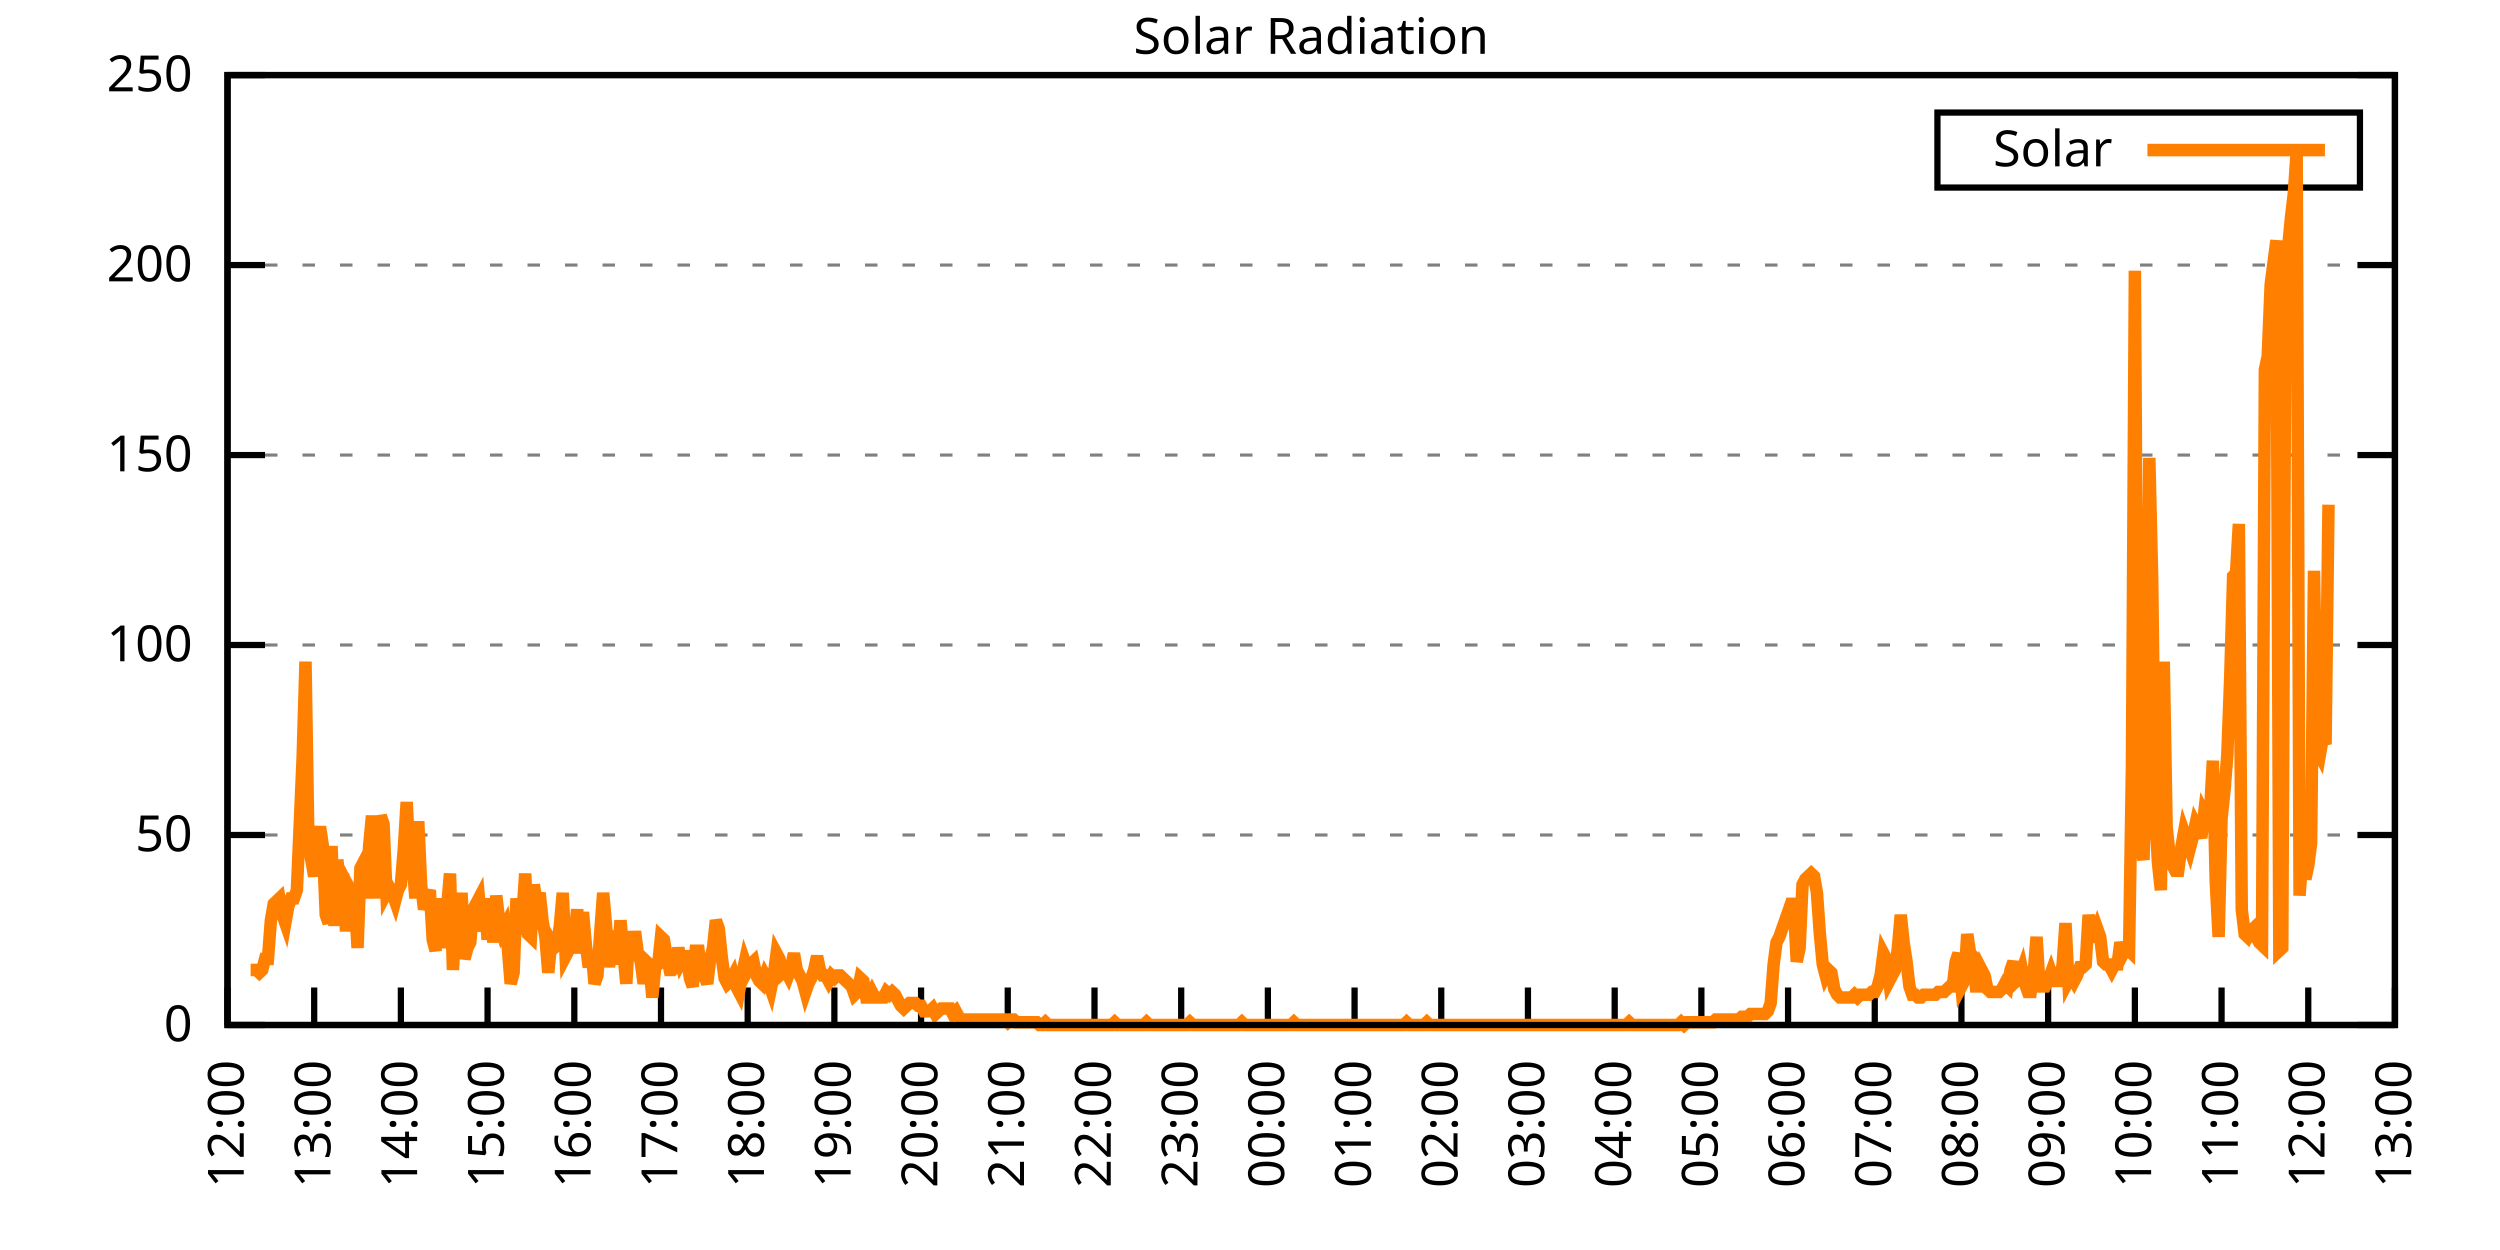
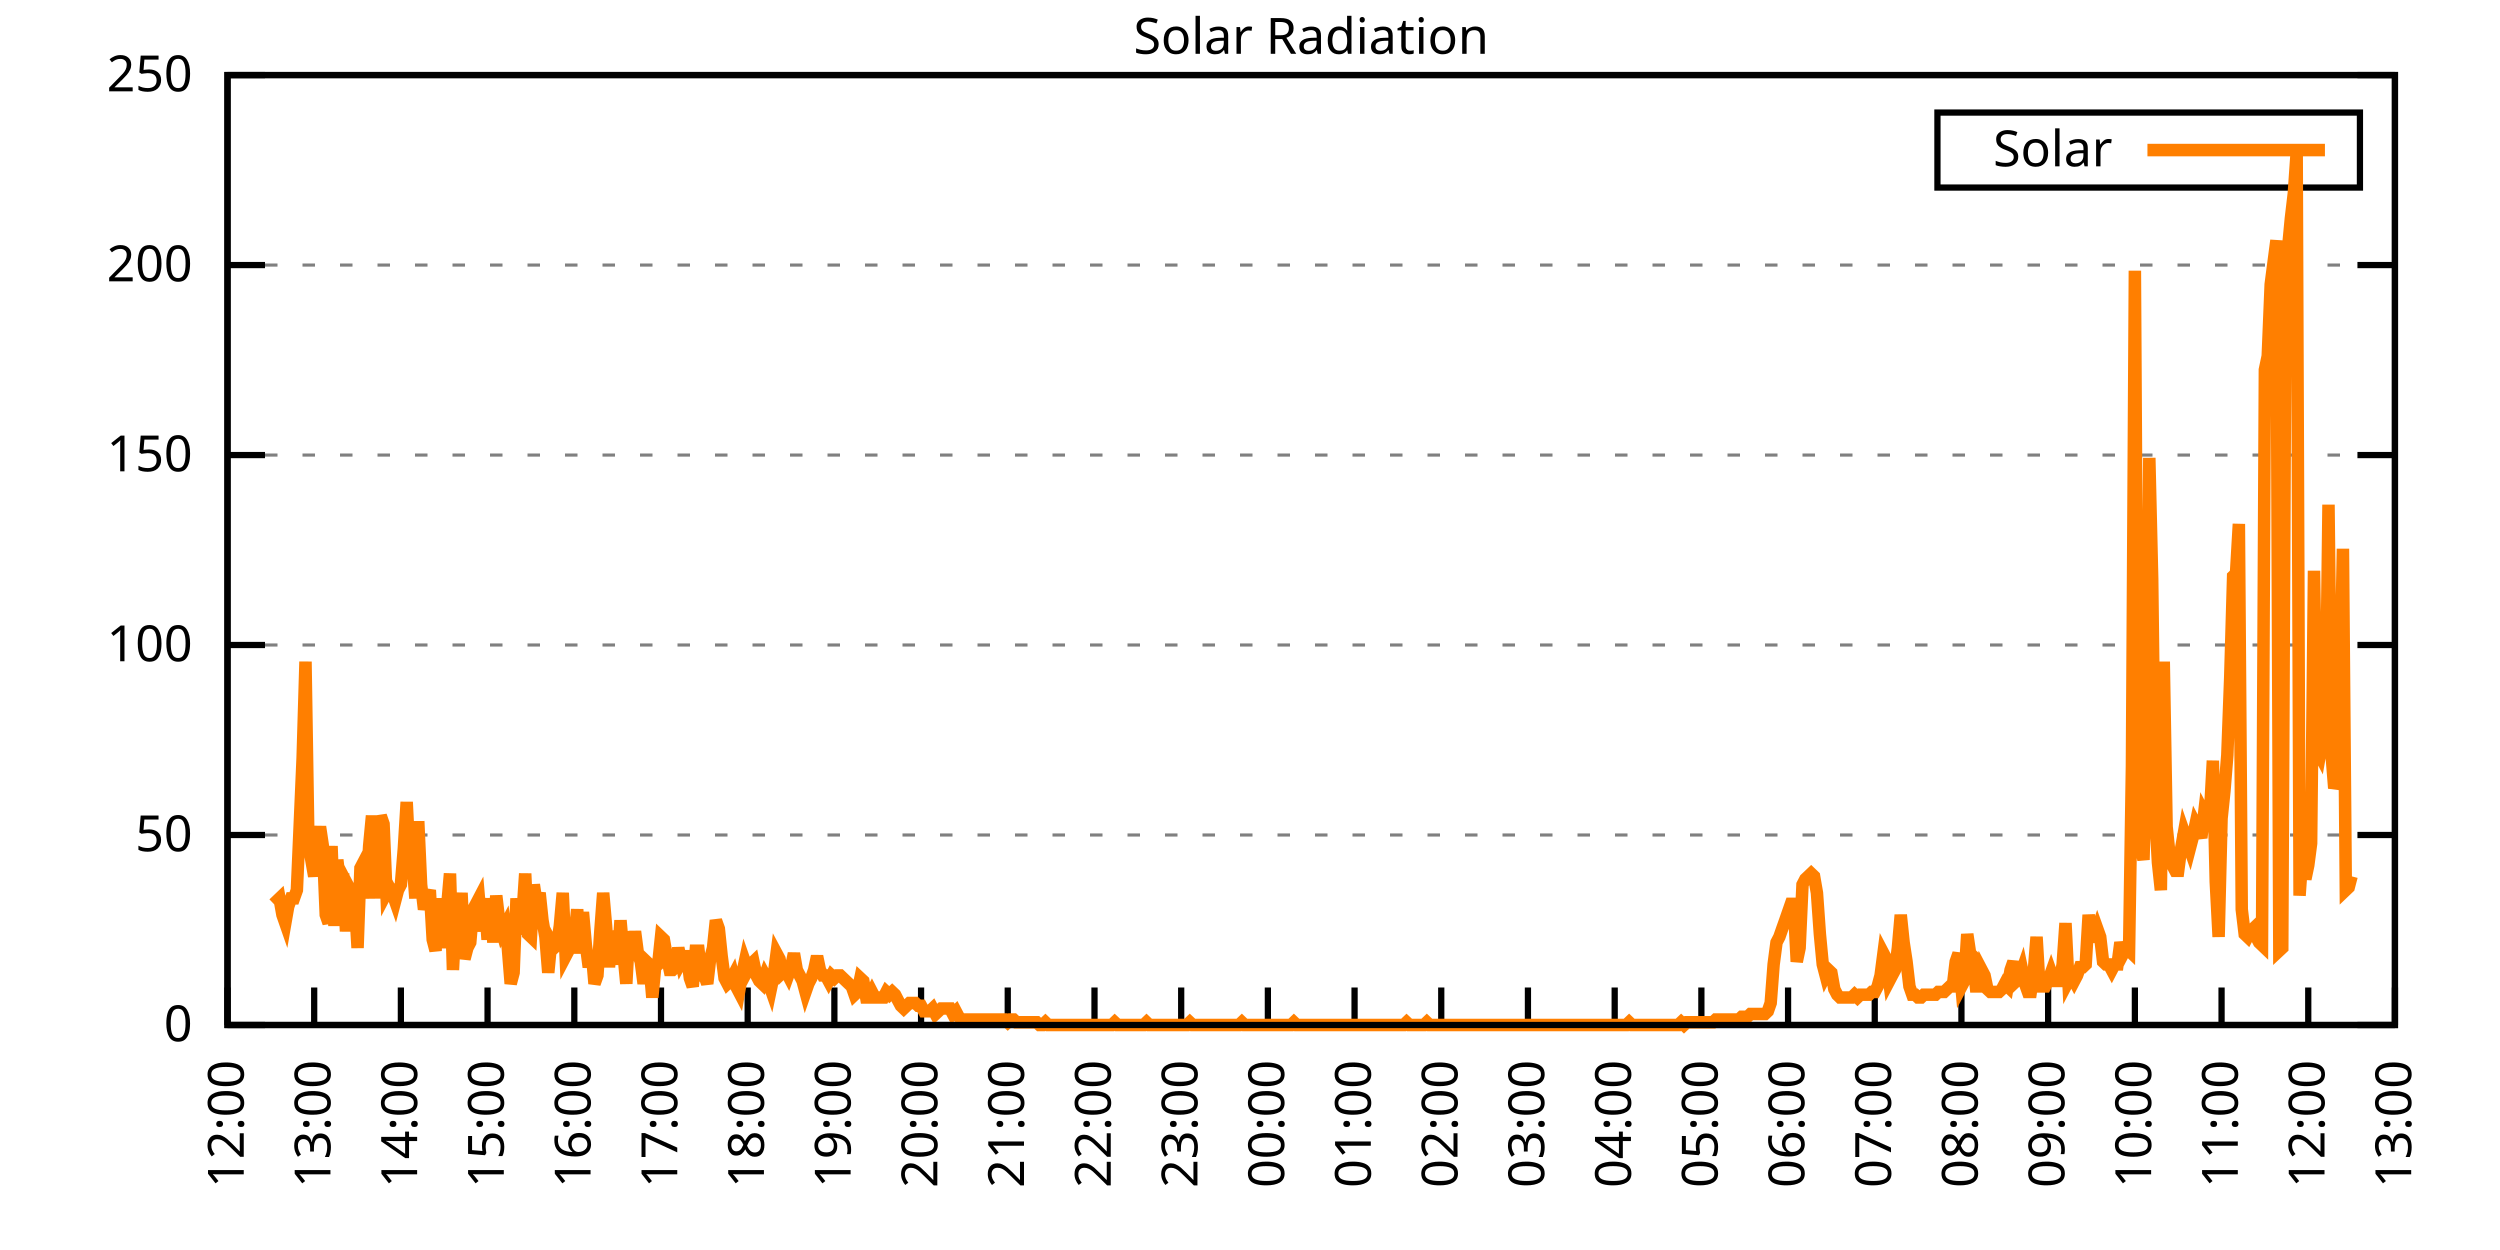
<svg xmlns="http://www.w3.org/2000/svg" xmlns:xlink="http://www.w3.org/1999/xlink" width="400" height="200" viewBox="0 0 400 200">
  <g id="gnuplot_canvas">
    <rect x="0" y="0" width="400" height="200" fill="none" />
    <defs>
      <circle id="gpDot" r="0.5" stroke-width="0.5" stroke="currentColor" />
      <path id="gpPt0" stroke-width="0.333" stroke="currentColor" d="M-1,0 h2 M0,-1 v2" />
      <path id="gpPt1" stroke-width="0.333" stroke="currentColor" d="M-1,-1 L1,1 M1,-1 L-1,1" />
      <path id="gpPt2" stroke-width="0.333" stroke="currentColor" d="M-1,0 L1,0 M0,-1 L0,1 M-1,-1 L1,1 M-1,1 L1,-1" />
      <rect id="gpPt3" stroke-width="0.333" stroke="currentColor" x="-1" y="-1" width="2" height="2" />
      <rect id="gpPt4" stroke-width="0.333" stroke="currentColor" fill="currentColor" x="-1" y="-1" width="2" height="2" />
      <circle id="gpPt5" stroke-width="0.333" stroke="currentColor" cx="0" cy="0" r="1" />
      <use xlink:href="#gpPt5" id="gpPt6" fill="currentColor" stroke="none" />
      <path id="gpPt7" stroke-width="0.333" stroke="currentColor" d="M0,-1.33 L-1.33,0.67 L1.33,0.67 z" />
      <use xlink:href="#gpPt7" id="gpPt8" fill="currentColor" stroke="none" />
      <use xlink:href="#gpPt7" id="gpPt9" stroke="currentColor" transform="rotate(180)" />
      <use xlink:href="#gpPt9" id="gpPt10" fill="currentColor" stroke="none" />
      <use xlink:href="#gpPt3" id="gpPt11" stroke="currentColor" transform="rotate(45)" />
      <use xlink:href="#gpPt11" id="gpPt12" fill="currentColor" stroke="none" />
      <path id="gpPt13" stroke-width="0.333" stroke="currentColor" d="M0,1.330 L1.265,0.411 L0.782,-1.067 L-0.782,-1.076 L-1.265,0.411 z" />
      <use xlink:href="#gpPt13" id="gpPt14" fill="currentColor" stroke="none" />
      <filter id="textbox" filterUnits="objectBoundingBox" x="0" y="0" height="1" width="1">
        <feFlood flood-color="white" flood-opacity="1" result="bgnd" />
        <feComposite in="SourceGraphic" in2="bgnd" operator="atop" />
      </filter>
      <filter id="greybox" filterUnits="objectBoundingBox" x="0" y="0" height="1" width="1">
        <feFlood flood-color="lightgrey" flood-opacity="1" result="grey" />
        <feComposite in="SourceGraphic" in2="grey" operator="atop" />
      </filter>
    </defs>
    <g fill="none" color="white" stroke="currentColor" stroke-width="1.00" stroke-linecap="butt" stroke-linejoin="miter">
</g>
    <g fill="none" color="black" stroke="currentColor" stroke-width="1.00" stroke-linecap="butt" stroke-linejoin="miter">
      <g stroke="none" shape-rendering="crispEdges">
        <polygon fill="rgb(255, 255, 255)" points="36.40,164.00 383.18,164.00 383.18,12.02 36.40,12.02 " />
      </g>
    </g>
    <g fill="none" color="black" stroke="currentColor" stroke-width="1.00" stroke-linecap="butt" stroke-linejoin="miter">
</g>
    <g fill="none" color="black" stroke="black" stroke-width="0.50" stroke-linecap="butt" stroke-linejoin="miter">
</g>
    <g fill="none" color="gray" stroke="currentColor" stroke-width="0.50" stroke-linecap="butt" stroke-linejoin="miter">
      <path stroke="gray" stroke-dasharray="2,4" class="gridline" d="M36.40,164.00 L383.19,164.00  " />
    </g>
    <g fill="none" color="gray" stroke="gray" stroke-width="1.00" stroke-linecap="butt" stroke-linejoin="miter">
</g>
    <g fill="none" color="black" stroke="currentColor" stroke-width="1.00" stroke-linecap="butt" stroke-linejoin="miter">
      <path stroke="black" d="M36.40,164.00 L42.40,164.00 M383.19,164.00 L377.19,164.00  " />
      <g transform="translate(30.80,166.60)" stroke="none" fill="black" font-family="Sans" font-size="8.00" text-anchor="end">
        <text>
          <tspan font-family="Sans"> 0</tspan>
        </text>
      </g>
    </g>
    <g fill="none" color="black" stroke="currentColor" stroke-width="1.00" stroke-linecap="butt" stroke-linejoin="miter">
</g>
    <g fill="none" color="black" stroke="black" stroke-width="0.50" stroke-linecap="butt" stroke-linejoin="miter">
</g>
    <g fill="none" color="gray" stroke="currentColor" stroke-width="0.50" stroke-linecap="butt" stroke-linejoin="miter">
      <path stroke="gray" stroke-dasharray="2,4" class="gridline" d="M36.40,133.60 L383.19,133.60  " />
    </g>
    <g fill="none" color="gray" stroke="gray" stroke-width="1.00" stroke-linecap="butt" stroke-linejoin="miter">
</g>
    <g fill="none" color="black" stroke="currentColor" stroke-width="1.00" stroke-linecap="butt" stroke-linejoin="miter">
      <path stroke="black" d="M36.40,133.60 L42.40,133.60 M383.19,133.60 L377.19,133.60  " />
      <g transform="translate(30.80,136.20)" stroke="none" fill="black" font-family="Sans" font-size="8.00" text-anchor="end">
        <text>
          <tspan font-family="Sans"> 50</tspan>
        </text>
      </g>
    </g>
    <g fill="none" color="black" stroke="currentColor" stroke-width="1.00" stroke-linecap="butt" stroke-linejoin="miter">
</g>
    <g fill="none" color="black" stroke="black" stroke-width="0.50" stroke-linecap="butt" stroke-linejoin="miter">
</g>
    <g fill="none" color="gray" stroke="currentColor" stroke-width="0.50" stroke-linecap="butt" stroke-linejoin="miter">
      <path stroke="gray" stroke-dasharray="2,4" class="gridline" d="M36.40,103.20 L383.19,103.20  " />
    </g>
    <g fill="none" color="gray" stroke="gray" stroke-width="1.00" stroke-linecap="butt" stroke-linejoin="miter">
</g>
    <g fill="none" color="black" stroke="currentColor" stroke-width="1.00" stroke-linecap="butt" stroke-linejoin="miter">
      <path stroke="black" d="M36.40,103.20 L42.40,103.20 M383.19,103.20 L377.19,103.20  " />
      <g transform="translate(30.80,105.80)" stroke="none" fill="black" font-family="Sans" font-size="8.00" text-anchor="end">
        <text>
          <tspan font-family="Sans"> 100</tspan>
        </text>
      </g>
    </g>
    <g fill="none" color="black" stroke="currentColor" stroke-width="1.00" stroke-linecap="butt" stroke-linejoin="miter">
</g>
    <g fill="none" color="black" stroke="black" stroke-width="0.50" stroke-linecap="butt" stroke-linejoin="miter">
</g>
    <g fill="none" color="gray" stroke="currentColor" stroke-width="0.50" stroke-linecap="butt" stroke-linejoin="miter">
      <path stroke="gray" stroke-dasharray="2,4" class="gridline" d="M36.40,72.81 L383.19,72.81  " />
    </g>
    <g fill="none" color="gray" stroke="gray" stroke-width="1.00" stroke-linecap="butt" stroke-linejoin="miter">
</g>
    <g fill="none" color="black" stroke="currentColor" stroke-width="1.00" stroke-linecap="butt" stroke-linejoin="miter">
      <path stroke="black" d="M36.40,72.81 L42.40,72.81 M383.19,72.81 L377.19,72.81  " />
      <g transform="translate(30.80,75.41)" stroke="none" fill="black" font-family="Sans" font-size="8.00" text-anchor="end">
        <text>
          <tspan font-family="Sans"> 150</tspan>
        </text>
      </g>
    </g>
    <g fill="none" color="black" stroke="currentColor" stroke-width="1.00" stroke-linecap="butt" stroke-linejoin="miter">
</g>
    <g fill="none" color="black" stroke="black" stroke-width="0.50" stroke-linecap="butt" stroke-linejoin="miter">
</g>
    <g fill="none" color="gray" stroke="currentColor" stroke-width="0.50" stroke-linecap="butt" stroke-linejoin="miter">
      <path stroke="gray" stroke-dasharray="2,4" class="gridline" d="M36.40,42.41 L383.19,42.41  " />
    </g>
    <g fill="none" color="gray" stroke="gray" stroke-width="1.00" stroke-linecap="butt" stroke-linejoin="miter">
</g>
    <g fill="none" color="black" stroke="currentColor" stroke-width="1.00" stroke-linecap="butt" stroke-linejoin="miter">
      <path stroke="black" d="M36.40,42.41 L42.40,42.41 M383.19,42.41 L377.19,42.41  " />
      <g transform="translate(30.80,45.01)" stroke="none" fill="black" font-family="Sans" font-size="8.00" text-anchor="end">
        <text>
          <tspan font-family="Sans"> 200</tspan>
        </text>
      </g>
    </g>
    <g fill="none" color="black" stroke="currentColor" stroke-width="1.00" stroke-linecap="butt" stroke-linejoin="miter">
</g>
    <g fill="none" color="black" stroke="black" stroke-width="0.50" stroke-linecap="butt" stroke-linejoin="miter">
</g>
    <g fill="none" color="gray" stroke="currentColor" stroke-width="0.50" stroke-linecap="butt" stroke-linejoin="miter">
      <path stroke="gray" stroke-dasharray="2,4" class="gridline" d="M36.40,12.01 L383.19,12.01  " />
    </g>
    <g fill="none" color="gray" stroke="gray" stroke-width="1.00" stroke-linecap="butt" stroke-linejoin="miter">
</g>
    <g fill="none" color="black" stroke="currentColor" stroke-width="1.00" stroke-linecap="butt" stroke-linejoin="miter">
      <path stroke="black" d="M36.40,12.01 L42.40,12.01 M383.19,12.01 L377.19,12.01  " />
      <g transform="translate(30.80,14.61)" stroke="none" fill="black" font-family="Sans" font-size="8.00" text-anchor="end">
        <text>
          <tspan font-family="Sans"> 250</tspan>
        </text>
      </g>
    </g>
    <g fill="none" color="black" stroke="currentColor" stroke-width="1.00" stroke-linecap="butt" stroke-linejoin="miter">
      <path stroke="black" d="M36.40,164.00 L36.40,158.00  " />
      <g transform="translate(39.00,169.60) rotate(270.00)" stroke="none" fill="black" font-family="Sans" font-size="8.00" text-anchor="end">
        <text>
          <tspan font-family="Sans">12:00</tspan>
        </text>
      </g>
    </g>
    <g fill="none" color="black" stroke="currentColor" stroke-width="1.00" stroke-linecap="butt" stroke-linejoin="miter">
      <path stroke="black" d="M50.27,164.00 L50.27,158.00  " />
      <g transform="translate(52.87,169.60) rotate(270.00)" stroke="none" fill="black" font-family="Sans" font-size="8.00" text-anchor="end">
        <text>
          <tspan font-family="Sans">13:00</tspan>
        </text>
      </g>
    </g>
    <g fill="none" color="black" stroke="currentColor" stroke-width="1.00" stroke-linecap="butt" stroke-linejoin="miter">
      <path stroke="black" d="M64.14,164.00 L64.14,158.00  " />
      <g transform="translate(66.74,169.60) rotate(270.00)" stroke="none" fill="black" font-family="Sans" font-size="8.00" text-anchor="end">
        <text>
          <tspan font-family="Sans">14:00</tspan>
        </text>
      </g>
    </g>
    <g fill="none" color="black" stroke="currentColor" stroke-width="1.00" stroke-linecap="butt" stroke-linejoin="miter">
      <path stroke="black" d="M78.01,164.00 L78.01,158.00  " />
      <g transform="translate(80.61,169.60) rotate(270.00)" stroke="none" fill="black" font-family="Sans" font-size="8.00" text-anchor="end">
        <text>
          <tspan font-family="Sans">15:00</tspan>
        </text>
      </g>
    </g>
    <g fill="none" color="black" stroke="currentColor" stroke-width="1.00" stroke-linecap="butt" stroke-linejoin="miter">
      <path stroke="black" d="M91.89,164.00 L91.89,158.00  " />
      <g transform="translate(94.49,169.60) rotate(270.00)" stroke="none" fill="black" font-family="Sans" font-size="8.00" text-anchor="end">
        <text>
          <tspan font-family="Sans">16:00</tspan>
        </text>
      </g>
    </g>
    <g fill="none" color="black" stroke="currentColor" stroke-width="1.00" stroke-linecap="butt" stroke-linejoin="miter">
      <path stroke="black" d="M105.76,164.00 L105.76,158.00  " />
      <g transform="translate(108.36,169.60) rotate(270.00)" stroke="none" fill="black" font-family="Sans" font-size="8.00" text-anchor="end">
        <text>
          <tspan font-family="Sans">17:00</tspan>
        </text>
      </g>
    </g>
    <g fill="none" color="black" stroke="currentColor" stroke-width="1.00" stroke-linecap="butt" stroke-linejoin="miter">
      <path stroke="black" d="M119.63,164.00 L119.63,158.00  " />
      <g transform="translate(122.23,169.60) rotate(270.00)" stroke="none" fill="black" font-family="Sans" font-size="8.00" text-anchor="end">
        <text>
          <tspan font-family="Sans">18:00</tspan>
        </text>
      </g>
    </g>
    <g fill="none" color="black" stroke="currentColor" stroke-width="1.00" stroke-linecap="butt" stroke-linejoin="miter">
      <path stroke="black" d="M133.50,164.00 L133.50,158.00  " />
      <g transform="translate(136.10,169.60) rotate(270.00)" stroke="none" fill="black" font-family="Sans" font-size="8.00" text-anchor="end">
        <text>
          <tspan font-family="Sans">19:00</tspan>
        </text>
      </g>
    </g>
    <g fill="none" color="black" stroke="currentColor" stroke-width="1.00" stroke-linecap="butt" stroke-linejoin="miter">
      <path stroke="black" d="M147.37,164.00 L147.37,158.00  " />
      <g transform="translate(149.97,169.60) rotate(270.00)" stroke="none" fill="black" font-family="Sans" font-size="8.00" text-anchor="end">
        <text>
          <tspan font-family="Sans">20:00</tspan>
        </text>
      </g>
    </g>
    <g fill="none" color="black" stroke="currentColor" stroke-width="1.00" stroke-linecap="butt" stroke-linejoin="miter">
      <path stroke="black" d="M161.24,164.00 L161.24,158.00  " />
      <g transform="translate(163.84,169.60) rotate(270.00)" stroke="none" fill="black" font-family="Sans" font-size="8.00" text-anchor="end">
        <text>
          <tspan font-family="Sans">21:00</tspan>
        </text>
      </g>
    </g>
    <g fill="none" color="black" stroke="currentColor" stroke-width="1.00" stroke-linecap="butt" stroke-linejoin="miter">
      <path stroke="black" d="M175.12,164.00 L175.12,158.00  " />
      <g transform="translate(177.72,169.60) rotate(270.00)" stroke="none" fill="black" font-family="Sans" font-size="8.00" text-anchor="end">
        <text>
          <tspan font-family="Sans">22:00</tspan>
        </text>
      </g>
    </g>
    <g fill="none" color="black" stroke="currentColor" stroke-width="1.00" stroke-linecap="butt" stroke-linejoin="miter">
      <path stroke="black" d="M188.99,164.00 L188.99,158.00  " />
      <g transform="translate(191.59,169.60) rotate(270.00)" stroke="none" fill="black" font-family="Sans" font-size="8.00" text-anchor="end">
        <text>
          <tspan font-family="Sans">23:00</tspan>
        </text>
      </g>
    </g>
    <g fill="none" color="black" stroke="currentColor" stroke-width="1.00" stroke-linecap="butt" stroke-linejoin="miter">
      <path stroke="black" d="M202.86,164.00 L202.86,158.00  " />
      <g transform="translate(205.46,169.60) rotate(270.00)" stroke="none" fill="black" font-family="Sans" font-size="8.00" text-anchor="end">
        <text>
          <tspan font-family="Sans">00:00</tspan>
        </text>
      </g>
    </g>
    <g fill="none" color="black" stroke="currentColor" stroke-width="1.00" stroke-linecap="butt" stroke-linejoin="miter">
      <path stroke="black" d="M216.73,164.00 L216.73,158.00  " />
      <g transform="translate(219.33,169.60) rotate(270.00)" stroke="none" fill="black" font-family="Sans" font-size="8.00" text-anchor="end">
        <text>
          <tspan font-family="Sans">01:00</tspan>
        </text>
      </g>
    </g>
    <g fill="none" color="black" stroke="currentColor" stroke-width="1.00" stroke-linecap="butt" stroke-linejoin="miter">
      <path stroke="black" d="M230.60,164.00 L230.60,158.00  " />
      <g transform="translate(233.20,169.60) rotate(270.00)" stroke="none" fill="black" font-family="Sans" font-size="8.00" text-anchor="end">
        <text>
          <tspan font-family="Sans">02:00</tspan>
        </text>
      </g>
    </g>
    <g fill="none" color="black" stroke="currentColor" stroke-width="1.00" stroke-linecap="butt" stroke-linejoin="miter">
      <path stroke="black" d="M244.47,164.00 L244.47,158.00  " />
      <g transform="translate(247.07,169.60) rotate(270.00)" stroke="none" fill="black" font-family="Sans" font-size="8.00" text-anchor="end">
        <text>
          <tspan font-family="Sans">03:00</tspan>
        </text>
      </g>
    </g>
    <g fill="none" color="black" stroke="currentColor" stroke-width="1.00" stroke-linecap="butt" stroke-linejoin="miter">
      <path stroke="black" d="M258.35,164.00 L258.35,158.00  " />
      <g transform="translate(260.95,169.60) rotate(270.00)" stroke="none" fill="black" font-family="Sans" font-size="8.00" text-anchor="end">
        <text>
          <tspan font-family="Sans">04:00</tspan>
        </text>
      </g>
    </g>
    <g fill="none" color="black" stroke="currentColor" stroke-width="1.00" stroke-linecap="butt" stroke-linejoin="miter">
      <path stroke="black" d="M272.22,164.00 L272.22,158.00  " />
      <g transform="translate(274.82,169.60) rotate(270.00)" stroke="none" fill="black" font-family="Sans" font-size="8.00" text-anchor="end">
        <text>
          <tspan font-family="Sans">05:00</tspan>
        </text>
      </g>
    </g>
    <g fill="none" color="black" stroke="currentColor" stroke-width="1.00" stroke-linecap="butt" stroke-linejoin="miter">
      <path stroke="black" d="M286.09,164.00 L286.09,158.00  " />
      <g transform="translate(288.69,169.60) rotate(270.00)" stroke="none" fill="black" font-family="Sans" font-size="8.00" text-anchor="end">
        <text>
          <tspan font-family="Sans">06:00</tspan>
        </text>
      </g>
    </g>
    <g fill="none" color="black" stroke="currentColor" stroke-width="1.00" stroke-linecap="butt" stroke-linejoin="miter">
      <path stroke="black" d="M299.96,164.00 L299.96,158.00  " />
      <g transform="translate(302.56,169.60) rotate(270.00)" stroke="none" fill="black" font-family="Sans" font-size="8.00" text-anchor="end">
        <text>
          <tspan font-family="Sans">07:00</tspan>
        </text>
      </g>
    </g>
    <g fill="none" color="black" stroke="currentColor" stroke-width="1.00" stroke-linecap="butt" stroke-linejoin="miter">
      <path stroke="black" d="M313.83,164.00 L313.83,158.00  " />
      <g transform="translate(316.43,169.60) rotate(270.00)" stroke="none" fill="black" font-family="Sans" font-size="8.00" text-anchor="end">
        <text>
          <tspan font-family="Sans">08:00</tspan>
        </text>
      </g>
    </g>
    <g fill="none" color="black" stroke="currentColor" stroke-width="1.00" stroke-linecap="butt" stroke-linejoin="miter">
      <path stroke="black" d="M327.70,164.00 L327.70,158.00  " />
      <g transform="translate(330.30,169.60) rotate(270.00)" stroke="none" fill="black" font-family="Sans" font-size="8.00" text-anchor="end">
        <text>
          <tspan font-family="Sans">09:00</tspan>
        </text>
      </g>
    </g>
    <g fill="none" color="black" stroke="currentColor" stroke-width="1.00" stroke-linecap="butt" stroke-linejoin="miter">
      <path stroke="black" d="M341.58,164.00 L341.58,158.00  " />
      <g transform="translate(344.18,169.60) rotate(270.00)" stroke="none" fill="black" font-family="Sans" font-size="8.00" text-anchor="end">
        <text>
          <tspan font-family="Sans">10:00</tspan>
        </text>
      </g>
    </g>
    <g fill="none" color="black" stroke="currentColor" stroke-width="1.00" stroke-linecap="butt" stroke-linejoin="miter">
      <path stroke="black" d="M355.45,164.00 L355.45,158.00  " />
      <g transform="translate(358.05,169.60) rotate(270.00)" stroke="none" fill="black" font-family="Sans" font-size="8.00" text-anchor="end">
        <text>
          <tspan font-family="Sans">11:00</tspan>
        </text>
      </g>
    </g>
    <g fill="none" color="black" stroke="currentColor" stroke-width="1.00" stroke-linecap="butt" stroke-linejoin="miter">
      <path stroke="black" d="M369.32,164.00 L369.32,158.00  " />
      <g transform="translate(371.92,169.60) rotate(270.00)" stroke="none" fill="black" font-family="Sans" font-size="8.00" text-anchor="end">
        <text>
          <tspan font-family="Sans">12:00</tspan>
        </text>
      </g>
    </g>
    <g fill="none" color="black" stroke="currentColor" stroke-width="1.00" stroke-linecap="butt" stroke-linejoin="miter">
      <path stroke="black" d="M383.19,164.00 L383.19,158.00  " />
      <g transform="translate(385.79,169.60) rotate(270.00)" stroke="none" fill="black" font-family="Sans" font-size="8.00" text-anchor="end">
        <text>
          <tspan font-family="Sans">13:00</tspan>
        </text>
      </g>
    </g>
    <g fill="none" color="black" stroke="currentColor" stroke-width="1.00" stroke-linecap="butt" stroke-linejoin="miter">
</g>
    <g fill="none" color="black" stroke="currentColor" stroke-width="1.00" stroke-linecap="butt" stroke-linejoin="miter">
      <path stroke="black" d="M36.40,12.01 L36.40,164.00 L383.19,164.00 L383.19,12.01 L36.40,12.01 Z  " />
    </g>
    <g fill="none" color="black" stroke="currentColor" stroke-width="1.00" stroke-linecap="butt" stroke-linejoin="miter">
</g>
    <g fill="none" color="black" stroke="currentColor" stroke-width="1.00" stroke-linecap="butt" stroke-linejoin="miter">
      <path stroke="black" d="M309.99,30.01 L309.99,18.01 L377.59,18.01 L377.59,30.01 L309.99,30.01 Z  " />
    </g>
    <g id="Solar_Radiation_plot_1">
      <g fill="none" color="white" stroke="black" stroke-width="2.00" stroke-linecap="butt" stroke-linejoin="miter">
</g>
      <g fill="none" color="black" stroke="currentColor" stroke-width="2.00" stroke-linecap="butt" stroke-linejoin="miter">
        <g transform="translate(337.99,26.61)" stroke="none" fill="black" font-family="Sans" font-size="8.00" text-anchor="end">
          <text>
            <tspan font-family="Sans">Solar</tspan>
          </text>
        </g>
      </g>
      <g fill="none" color="black" stroke="currentColor" stroke-width="2.00" stroke-linecap="butt" stroke-linejoin="miter">
-         <path stroke="rgb(255, 127,   0)" d="M343.59,24.01 L371.99,24.01 M40.10,155.19 L40.56,155.19 L41.02,155.19 L41.49,155.63 L41.95,155.19 L42.41,153.43   L42.87,153.43 L43.34,147.26 L43.80,144.62 L44.26,144.18 L44.72,143.74 L45.19,146.38 L45.65,147.70 L46.11,145.06   L46.57,143.74 L47.03,143.74 L47.50,142.42 L47.96,131.84 L48.42,121.27 L48.88,105.86 L49.35,134.93 L49.81,137.57   L50.27,140.21 L50.73,134.93 L51.20,132.28 L51.66,135.37 L52.12,146.38 L52.58,147.70 L53.05,135.37 L53.51,148.14   L53.97,137.57 L54.43,141.54 L54.90,139.77 L55.36,149.02 L55.82,141.98 L56.28,142.86 L56.75,143.74 L57.21,151.67   L57.67,138.89 L58.13,138.01 L58.59,143.74 L59.06,135.37 L59.52,130.52 L59.98,135.81 L60.44,143.74 L60.91,130.52   L61.37,131.84 L61.83,142.86 L62.29,141.98 L62.76,142.86 L63.22,144.18 L63.68,142.42 L64.14,141.54 L64.61,135.81   L65.07,128.32 L65.53,137.57 L65.99,137.57 L66.46,143.74 L66.92,131.40 L67.38,141.54 L67.84,145.50 L68.30,143.74   L68.77,142.42 L69.23,150.34 L69.69,152.11 L70.15,143.74 L70.62,151.67 L71.08,146.82 L71.54,145.06 L72.00,139.77   L72.47,155.19 L72.93,146.38 L73.39,148.58 L73.85,142.86 L74.32,153.43 L74.78,151.67 L75.24,150.79 L75.70,145.50   L76.17,144.62 L76.63,143.74 L77.09,149.02 L77.55,143.74 L78.01,150.34 L78.48,144.62 L78.94,150.79 L79.40,143.30   L79.86,147.26 L80.33,149.02 L80.79,148.14 L81.25,151.67 L81.71,157.39 L82.18,155.63 L82.64,143.74 L83.10,149.46   L83.56,146.82 L84.03,139.77 L84.49,149.46 L84.95,149.90 L85.41,141.54 L85.88,144.62 L86.34,142.86 L86.80,147.26   L87.26,149.90 L87.72,155.63 L88.19,150.79 L88.65,151.67 L89.11,151.23 L89.57,148.14 L90.04,142.86 L90.50,152.99   L90.96,152.11 L91.42,148.14 L91.89,150.34 L92.35,145.50 L92.81,152.55 L93.27,145.94 L93.74,151.23 L94.20,154.75   L94.66,152.11 L95.12,157.39 L95.59,156.07 L96.05,149.02 L96.51,142.86 L96.97,148.14 L97.44,154.75 L97.90,149.02   L98.36,150.79 L98.82,154.31 L99.28,147.26 L99.75,152.55 L100.21,157.39 L100.67,149.02 L101.13,153.43 L101.60,149.02   L102.06,152.55 L102.52,153.87 L102.98,157.39 L103.45,153.87 L103.91,154.31 L104.37,159.60 L104.83,154.75 L105.30,154.31   L105.76,149.90 L106.22,150.34 L106.68,152.99 L107.15,155.19 L107.61,155.19 L108.07,154.75 L108.53,151.67 L108.99,153.87   L109.46,152.99 L109.92,152.99 L110.38,156.51 L110.84,157.83 L111.31,152.11 L111.77,152.11 L112.23,156.07 L112.69,156.07   L113.16,157.39 L113.62,153.43 L114.08,151.67 L114.54,147.26 L115.01,148.58 L115.47,152.99 L115.93,156.51 L116.39,157.39   L116.86,156.95 L117.32,156.07 L117.78,157.83 L118.24,158.71 L118.70,156.07 L119.17,153.87 L119.63,155.19 L120.09,154.31   L120.55,153.87 L121.02,156.07 L121.48,156.95 L121.94,157.39 L122.40,156.07 L122.87,156.95 L123.33,158.27 L123.79,156.07   L124.25,152.55 L124.72,153.43 L125.18,155.63 L125.64,155.19 L126.10,156.07 L126.57,154.75 L127.03,152.55 L127.49,155.19   L127.95,156.07 L128.41,156.95 L128.88,158.71 L129.34,157.39 L129.80,156.51 L130.26,155.19 L130.73,152.99 L131.19,155.19   L131.65,156.07 L132.11,156.07 L132.58,156.95 L133.04,156.07 L133.50,156.51 L133.96,156.07 L134.43,156.07 L134.89,156.51   L135.35,156.95 L135.81,157.39 L136.28,157.83 L136.74,159.15 L137.20,158.71 L137.66,156.51 L138.13,156.95 L138.59,159.60   L139.05,159.60 L139.51,158.71 L139.97,159.60 L140.44,159.60 L140.90,159.60 L141.36,159.60 L141.82,158.71 L142.29,159.15   L142.75,158.71 L143.21,159.15 L143.67,160.04 L144.14,160.92 L144.60,161.36 L145.06,160.92 L145.52,160.48 L145.99,160.48   L146.45,160.48 L146.91,160.92 L147.37,160.92 L147.84,161.80 L148.30,161.80 L148.76,161.80 L149.22,161.36 L149.68,162.24   L150.15,161.80 L150.61,161.36 L151.07,161.36 L151.53,161.36 L152.00,161.36 L152.46,162.24 L152.92,161.80 L153.38,162.68   L153.85,163.12 L154.31,163.12 L154.77,163.12 L155.23,163.12 L155.70,163.12 L156.16,163.12 L156.62,163.12 L157.08,163.12   L157.55,163.12 L158.01,163.12 L158.47,163.12 L158.93,163.12 L159.39,163.12 L159.86,163.12 L160.32,163.12 L160.78,163.12   L161.24,163.56 L161.71,163.12 L162.17,163.12 L162.63,163.56 L163.09,163.56 L163.56,163.56 L164.02,163.56 L164.48,163.56   L164.94,163.56 L165.41,163.56 L165.87,163.56 L166.33,164.00 L166.79,164.00 L167.26,163.56 L167.72,164.00 L168.18,164.00   L168.64,164.00 L169.10,164.00 L169.57,164.00 L170.03,164.00 L170.49,164.00 L170.95,164.00 L171.42,164.00 L171.88,164.00   L172.34,164.00 L172.80,164.00 L173.27,164.00 L173.73,164.00 L174.19,164.00 L174.65,164.00 L175.12,164.00 L175.58,164.00   L176.04,164.00 L176.50,164.00 L176.97,164.00 L177.43,164.00 L177.89,164.00 L178.35,163.56 L178.82,164.00 L179.28,164.00   L179.74,164.00 L180.20,164.00 L180.66,164.00 L181.13,164.00 L181.59,164.00 L182.05,164.00 L182.51,164.00 L182.98,164.00   L183.44,163.56 L183.90,164.00 L184.36,164.00 L184.83,164.00 L185.29,164.00 L185.75,164.00 L186.21,164.00 L186.68,164.00   L187.14,164.00 L187.60,164.00 L188.06,164.00 L188.53,164.00 L188.99,164.00 L189.45,164.00 L189.91,164.00 L190.37,163.56   L190.84,164.00 L191.30,164.00 L191.76,164.00 L192.22,164.00 L192.69,164.00 L193.15,164.00 L193.61,164.00 L194.07,164.00   L194.54,164.00 L195.00,164.00 L195.46,164.00 L195.92,164.00 L196.39,164.00 L196.85,164.00 L197.31,164.00 L197.77,164.00   L198.24,164.00 L198.70,163.56 L199.16,164.00 L199.62,164.00 L200.08,164.00 L200.55,164.00 L201.01,164.00 L201.47,164.00   L201.93,164.00 L202.40,164.00 L202.86,164.00 L203.32,164.00 L203.78,164.00 L204.25,164.00 L204.71,164.00 L205.17,164.00   L205.63,164.00 L206.10,164.00 L206.56,164.00 L207.02,163.56 L207.48,164.00 L207.95,164.00 L208.41,164.00 L208.87,164.00   L209.33,164.00 L209.80,164.00 L210.26,164.00 L210.72,164.00 L211.18,164.00 L211.64,164.00 L212.11,164.00 L212.57,164.00   L213.03,164.00 L213.49,164.00 L213.96,164.00 L214.42,164.00 L214.88,164.00 L215.34,164.00 L215.81,164.00 L216.27,164.00   L216.73,164.00 L217.19,164.00 L217.66,164.00 L218.12,164.00 L218.58,164.00 L219.04,164.00 L219.51,164.00 L219.97,164.00   L220.43,164.00 L220.89,164.00 L221.35,164.00 L221.82,164.00 L222.28,164.00 L222.74,164.00 L223.20,164.00 L223.67,164.00   L224.13,164.00 L224.59,164.00 L225.05,163.56 L225.52,164.00 L225.98,164.00 L226.44,164.00 L226.90,164.00 L227.37,164.00   L227.83,164.00 L228.29,163.56 L228.75,164.00 L229.22,164.00 L229.68,164.00 L230.14,164.00 L230.60,164.00 L231.06,164.00   L231.53,164.00 L231.99,164.00 L232.45,164.00 L232.91,164.00 L233.38,164.00 L233.84,164.00 L234.30,164.00 L234.76,164.00   L235.23,164.00 L235.69,164.00 L236.15,164.00 L236.61,164.00 L237.08,164.00 L237.54,164.00 L238.00,164.00 L238.46,164.00   L238.93,164.00 L239.39,164.00 L239.85,164.00 L240.31,164.00 L240.77,164.00 L241.24,164.00 L241.70,164.00 L242.16,164.00   L242.62,164.00 L243.09,164.00 L243.55,164.00 L244.01,164.00 L244.47,164.00 L244.94,164.00 L245.40,164.00 L245.86,164.00   L246.32,164.00 L246.79,164.00 L247.25,164.00 L247.71,164.00 L248.17,164.00 L248.64,164.00 L249.10,164.00 L249.56,164.00   L250.02,164.00 L250.49,164.00 L250.95,164.00 L251.41,164.00 L251.87,164.00 L252.33,164.00 L252.80,164.00 L253.26,164.00   L253.72,164.00 L254.18,164.00 L254.65,164.00 L255.11,164.00 L255.57,164.00 L256.03,164.00 L256.50,164.00 L256.96,164.00   L257.42,164.00 L257.88,164.00 L258.35,164.00 L258.81,164.00 L259.27,164.00 L259.73,164.00 L260.20,164.00 L260.66,163.56   L261.12,164.00 L261.58,164.00 L262.04,164.00 L262.51,164.00 L262.97,164.00 L263.43,164.00 L263.89,164.00 L264.36,164.00   L264.82,164.00 L265.28,164.00 L265.74,164.00 L266.21,164.00 L266.67,164.00 L267.13,164.00 L267.59,164.00 L268.06,164.00   L268.52,164.00 L268.98,163.56 L269.44,164.00 L269.91,163.56 L270.37,163.56 L270.83,163.56 L271.29,163.56 L271.75,163.56   L272.22,163.56 L272.68,163.56 L273.14,163.56 L273.60,163.56 L274.07,163.56 L274.53,163.12 L274.99,163.12 L275.45,163.12   L275.92,163.12 L276.38,163.12 L276.84,163.12 L277.30,163.12 L277.77,163.12 L278.23,163.12 L278.69,162.68 L279.15,162.68   L279.62,162.68 L280.08,162.24 L280.54,162.24 L281.00,162.24 L281.46,162.24 L281.93,162.24 L282.39,162.24 L282.85,161.80   L283.31,160.48 L283.78,154.31 L284.24,150.79 L284.70,149.90 L285.16,148.58 L285.63,147.26 L286.09,145.94 L286.55,144.62   L287.01,144.62 L287.48,153.87 L287.94,151.67 L288.40,141.54 L288.86,140.65 L289.33,140.21 L289.79,139.77 L290.25,140.21   L290.71,142.86 L291.18,149.46 L291.64,154.31 L292.10,156.07 L292.56,155.19 L293.02,155.63 L293.49,158.27 L293.95,159.15   L294.41,159.60 L294.87,159.60 L295.34,159.60 L295.80,159.60 L296.26,159.60 L296.72,159.15 L297.19,159.60 L297.65,159.15   L298.11,159.15 L298.57,159.15 L299.04,159.15 L299.50,158.71 L299.96,158.71 L300.42,157.83 L300.89,156.07 L301.35,152.55   L301.81,153.43 L302.27,156.95 L302.73,156.07 L303.20,155.19 L303.66,151.67 L304.12,146.38 L304.58,150.79 L305.05,153.87   L305.51,157.83 L305.97,159.15 L306.43,159.15 L306.90,159.60 L307.36,159.60 L307.82,159.15 L308.28,159.15 L308.75,159.15   L309.21,159.15 L309.67,159.15 L310.13,158.71 L310.60,158.71 L311.06,158.71 L311.52,158.27 L311.98,157.83 L312.44,157.83   L312.91,153.87 L313.37,152.55 L313.83,157.83 L314.29,156.95 L314.76,149.46 L315.22,152.55 L315.68,152.99 L316.14,157.83   L316.61,157.83 L317.07,155.19 L317.53,156.07 L317.99,158.27 L318.46,158.71 L318.92,158.71 L319.38,158.71 L319.84,158.71   L320.31,158.27 L320.77,157.39 L321.23,157.83 L321.69,155.19 L322.15,153.87 L322.62,156.95 L323.08,156.51 L323.54,155.19   L324.00,157.39 L324.47,158.71 L324.93,158.71 L325.39,155.63 L325.85,149.90 L326.32,157.83 L326.78,157.83 L327.24,157.83   L327.70,156.95 L328.17,155.63 L328.63,156.95 L329.09,156.95 L329.55,156.95 L330.02,154.31 L330.48,147.70 L330.94,156.95   L331.40,156.07 L331.87,156.95 L332.33,156.07 L332.79,154.75 L333.25,154.75 L333.71,154.31 L334.18,146.38 L334.64,149.90   L335.10,149.90 L335.56,148.58 L336.03,149.90 L336.49,153.87 L336.95,154.31 L337.41,154.31 L337.88,155.19 L338.34,154.31   L338.80,154.31 L339.26,150.79 L339.73,152.55 L340.19,151.67 L340.65,152.11 L341.11,122.59 L341.58,43.31 L342.04,121.27   L342.50,135.37 L342.96,137.57 L343.42,120.83 L343.89,73.26 L344.35,92.64 L344.81,129.64 L345.27,138.01 L345.74,142.42   L346.20,105.86 L346.66,132.28 L347.12,136.69 L347.59,138.45 L348.05,139.33 L348.51,139.33 L348.97,135.81 L349.44,133.17   L349.90,134.49 L350.36,135.81 L350.82,134.05 L351.29,131.84 L351.75,132.73 L352.21,134.05 L352.67,130.08 L353.13,130.96   L353.60,130.08 L354.06,121.71 L354.52,141.09 L354.98,149.90 L355.45,130.96 L355.91,126.56 L356.37,120.83 L356.83,108.50   L357.30,92.20 L357.76,91.76 L358.22,83.83 L358.68,145.50 L359.15,149.46 L359.61,149.90 L360.07,149.02 L360.53,148.58   L361.00,149.90 L361.46,150.79 L361.92,151.23 L362.38,59.16 L362.84,56.96 L363.31,45.51 L363.77,41.98 L364.23,38.46   L364.69,152.11 L365.16,151.67 L365.62,57.84 L366.08,39.78 L366.54,34.94 L367.01,30.97 L367.47,24.36 L367.93,143.30   L368.39,136.69 L368.86,140.65 L369.32,138.45 L369.78,134.93 L370.24,91.32 L370.71,119.95 L371.17,120.83 L371.63,118.19   L372.09,119.07 L372.56,80.75  " />
+         <path stroke="rgb(255, 127,   0)" d="M343.59,24.01 L371.99,24.01 M43.80,144.62 L44.26,144.18 L44.72,143.74 L45.19,146.38 L45.65,147.70 L46.11,145.06   L46.57,143.74 L47.03,143.74 L47.50,142.42 L47.96,131.84 L48.42,121.27 L48.88,105.86 L49.35,134.93 L49.81,137.57   L50.27,140.21 L50.73,134.93 L51.20,132.28 L51.66,135.37 L52.12,146.38 L52.58,147.70 L53.05,135.37 L53.51,148.14   L53.97,137.57 L54.43,141.54 L54.90,139.77 L55.36,149.02 L55.82,141.98 L56.28,142.86 L56.75,143.74 L57.21,151.67   L57.67,138.89 L58.13,138.01 L58.59,143.74 L59.06,135.37 L59.52,130.52 L59.98,135.81 L60.44,143.74 L60.91,130.52   L61.37,131.84 L61.83,142.86 L62.29,141.98 L62.76,142.86 L63.22,144.18 L63.68,142.42 L64.14,141.54 L64.61,135.81   L65.07,128.32 L65.53,137.57 L65.99,137.57 L66.46,143.74 L66.92,131.40 L67.38,141.54 L67.84,145.50 L68.30,143.74   L68.77,142.42 L69.23,150.34 L69.69,152.11 L70.15,143.74 L70.62,151.67 L71.08,146.82 L71.54,145.06 L72.00,139.77   L72.47,155.19 L72.93,146.38 L73.39,148.58 L73.85,142.86 L74.32,153.43 L74.78,151.67 L75.24,150.79 L75.70,145.50   L76.17,144.62 L76.63,143.74 L77.09,149.02 L77.55,143.74 L78.01,150.34 L78.48,144.62 L78.94,150.79 L79.40,143.30   L79.86,147.26 L80.33,149.02 L80.79,148.14 L81.25,151.67 L81.71,157.39 L82.18,155.63 L82.64,143.74 L83.10,149.46   L83.56,146.82 L84.03,139.77 L84.49,149.46 L84.95,149.90 L85.41,141.54 L85.88,144.62 L86.34,142.86 L86.80,147.26   L87.26,149.90 L87.72,155.63 L88.19,150.79 L88.65,151.67 L89.11,151.23 L89.57,148.14 L90.04,142.86 L90.50,152.99   L90.96,152.11 L91.42,148.14 L91.89,150.34 L92.35,145.50 L92.81,152.55 L93.27,145.94 L93.74,151.23 L94.20,154.75   L94.66,152.11 L95.12,157.39 L95.59,156.07 L96.05,149.02 L96.51,142.86 L96.97,148.14 L97.44,154.75 L97.90,149.02   L98.36,150.79 L98.82,154.31 L99.28,147.26 L99.75,152.55 L100.21,157.39 L100.67,149.02 L101.13,153.43 L101.60,149.02   L102.06,152.55 L102.52,153.87 L102.98,157.39 L103.45,153.87 L103.91,154.31 L104.37,159.60 L104.83,154.75 L105.30,154.31   L105.76,149.90 L106.22,150.34 L106.68,152.99 L107.15,155.19 L107.61,155.19 L108.07,154.75 L108.53,151.67 L108.99,153.87   L109.46,152.99 L109.92,152.99 L110.38,156.51 L110.84,157.83 L111.31,152.11 L111.77,152.11 L112.23,156.07 L112.69,156.07   L113.16,157.39 L113.62,153.43 L114.08,151.67 L114.54,147.26 L115.01,148.58 L115.47,152.99 L115.93,156.51 L116.39,157.39   L116.86,156.95 L117.32,156.07 L117.78,157.83 L118.24,158.71 L118.70,156.07 L119.17,153.87 L119.63,155.19 L120.09,154.31   L120.55,153.87 L121.02,156.07 L121.48,156.95 L121.94,157.39 L122.40,156.07 L122.87,156.95 L123.33,158.27 L123.79,156.07   L124.25,152.55 L124.72,153.43 L125.18,155.63 L125.64,155.19 L126.10,156.07 L126.57,154.75 L127.03,152.55 L127.49,155.19   L127.95,156.07 L128.41,156.95 L128.88,158.71 L129.34,157.39 L129.80,156.51 L130.26,155.19 L130.73,152.99 L131.19,155.19   L131.65,156.07 L132.11,156.07 L132.58,156.95 L133.04,156.07 L133.50,156.51 L133.96,156.07 L134.43,156.07 L134.89,156.51   L135.35,156.95 L135.81,157.39 L136.28,157.83 L136.74,159.15 L137.20,158.71 L137.66,156.51 L138.13,156.95 L138.59,159.60   L139.05,159.60 L139.51,158.71 L139.97,159.60 L140.44,159.60 L140.90,159.60 L141.36,159.60 L141.82,158.71 L142.29,159.15   L142.75,158.71 L143.21,159.15 L143.67,160.04 L144.14,160.92 L144.60,161.36 L145.06,160.92 L145.52,160.48 L145.99,160.48   L146.45,160.48 L146.91,160.92 L147.37,160.92 L147.84,161.80 L148.30,161.80 L148.76,161.80 L149.22,161.36 L149.68,162.24   L150.15,161.80 L150.61,161.36 L151.07,161.36 L151.53,161.36 L152.00,161.36 L152.46,162.24 L152.92,161.80 L153.38,162.68   L153.85,163.12 L154.31,163.12 L154.77,163.12 L155.23,163.12 L155.70,163.12 L156.16,163.12 L156.62,163.12 L157.08,163.12   L157.55,163.12 L158.01,163.12 L158.47,163.12 L158.93,163.12 L159.39,163.12 L159.86,163.12 L160.32,163.12 L160.78,163.12   L161.24,163.56 L161.71,163.12 L162.17,163.12 L162.63,163.56 L163.09,163.56 L163.56,163.56 L164.02,163.56 L164.48,163.56   L164.94,163.56 L165.41,163.56 L165.87,163.56 L166.33,164.00 L166.79,164.00 L167.26,163.56 L167.72,164.00 L168.18,164.00   L168.64,164.00 L169.10,164.00 L169.57,164.00 L170.03,164.00 L170.49,164.00 L170.95,164.00 L171.42,164.00 L171.88,164.00   L172.34,164.00 L172.80,164.00 L173.27,164.00 L173.73,164.00 L174.19,164.00 L174.65,164.00 L175.12,164.00 L175.58,164.00   L176.04,164.00 L176.50,164.00 L176.97,164.00 L177.43,164.00 L177.89,164.00 L178.35,163.56 L178.82,164.00 L179.28,164.00   L179.74,164.00 L180.20,164.00 L180.66,164.00 L181.13,164.00 L181.59,164.00 L182.05,164.00 L182.51,164.00 L182.98,164.00   L183.44,163.56 L183.90,164.00 L184.36,164.00 L184.83,164.00 L185.29,164.00 L185.75,164.00 L186.21,164.00 L186.68,164.00   L187.14,164.00 L187.60,164.00 L188.06,164.00 L188.53,164.00 L188.99,164.00 L189.45,164.00 L189.91,164.00 L190.37,163.56   L190.84,164.00 L191.30,164.00 L191.76,164.00 L192.22,164.00 L192.69,164.00 L193.15,164.00 L193.61,164.00 L194.07,164.00   L194.54,164.00 L195.00,164.00 L195.46,164.00 L195.92,164.00 L196.39,164.00 L196.85,164.00 L197.31,164.00 L197.77,164.00   L198.24,164.00 L198.70,163.56 L199.16,164.00 L199.62,164.00 L200.08,164.00 L200.55,164.00 L201.01,164.00 L201.47,164.00   L201.93,164.00 L202.40,164.00 L202.86,164.00 L203.32,164.00 L203.78,164.00 L204.25,164.00 L204.71,164.00 L205.17,164.00   L205.63,164.00 L206.10,164.00 L206.56,164.00 L207.02,163.56 L207.48,164.00 L207.95,164.00 L208.41,164.00 L208.87,164.00   L209.33,164.00 L209.80,164.00 L210.26,164.00 L210.72,164.00 L211.18,164.00 L211.64,164.00 L212.11,164.00 L212.57,164.00   L213.03,164.00 L213.49,164.00 L213.96,164.00 L214.42,164.00 L214.88,164.00 L215.34,164.00 L215.81,164.00 L216.27,164.00   L216.73,164.00 L217.19,164.00 L217.66,164.00 L218.12,164.00 L218.58,164.00 L219.04,164.00 L219.51,164.00 L219.97,164.00   L220.43,164.00 L220.89,164.00 L221.35,164.00 L221.82,164.00 L222.28,164.00 L222.74,164.00 L223.20,164.00 L223.67,164.00   L224.13,164.00 L224.59,164.00 L225.05,163.56 L225.52,164.00 L225.98,164.00 L226.44,164.00 L226.90,164.00 L227.37,164.00   L227.83,164.00 L228.29,163.56 L228.75,164.00 L229.22,164.00 L229.68,164.00 L230.14,164.00 L230.60,164.00 L231.06,164.00   L231.53,164.00 L231.99,164.00 L232.45,164.00 L232.91,164.00 L233.38,164.00 L233.84,164.00 L234.30,164.00 L234.76,164.00   L235.23,164.00 L235.69,164.00 L236.15,164.00 L236.61,164.00 L237.08,164.00 L237.54,164.00 L238.00,164.00 L238.46,164.00   L238.93,164.00 L239.39,164.00 L239.85,164.00 L240.31,164.00 L240.77,164.00 L241.24,164.00 L241.70,164.00 L242.16,164.00   L242.62,164.00 L243.09,164.00 L243.55,164.00 L244.01,164.00 L244.47,164.00 L244.94,164.00 L245.40,164.00 L245.86,164.00   L246.32,164.00 L246.79,164.00 L247.25,164.00 L247.71,164.00 L248.17,164.00 L248.64,164.00 L249.10,164.00 L249.56,164.00   L250.02,164.00 L250.49,164.00 L250.95,164.00 L251.41,164.00 L251.87,164.00 L252.33,164.00 L252.80,164.00 L253.26,164.00   L253.72,164.00 L254.18,164.00 L254.65,164.00 L255.11,164.00 L255.57,164.00 L256.03,164.00 L256.50,164.00 L256.96,164.00   L257.42,164.00 L257.88,164.00 L258.35,164.00 L258.81,164.00 L259.27,164.00 L259.73,164.00 L260.20,164.00 L260.66,163.56   L261.12,164.00 L261.58,164.00 L262.04,164.00 L262.51,164.00 L262.97,164.00 L263.43,164.00 L263.89,164.00 L264.36,164.00   L264.82,164.00 L265.28,164.00 L265.74,164.00 L266.21,164.00 L266.67,164.00 L267.13,164.00 L267.59,164.00 L268.06,164.00   L268.52,164.00 L268.98,163.56 L269.44,164.00 L269.91,163.56 L270.37,163.56 L270.83,163.56 L271.29,163.56 L271.75,163.56   L272.22,163.56 L272.68,163.56 L273.14,163.56 L273.60,163.56 L274.07,163.56 L274.53,163.12 L274.99,163.12 L275.45,163.12   L275.92,163.12 L276.38,163.12 L276.84,163.12 L277.30,163.12 L277.77,163.12 L278.23,163.12 L278.69,162.68 L279.15,162.68   L279.62,162.68 L280.08,162.24 L280.54,162.24 L281.00,162.24 L281.46,162.24 L281.93,162.24 L282.39,162.24 L282.85,161.80   L283.31,160.48 L283.78,154.31 L284.24,150.79 L284.70,149.90 L285.16,148.58 L285.63,147.26 L286.09,145.94 L286.55,144.62   L287.01,144.62 L287.48,153.87 L287.94,151.67 L288.40,141.54 L288.86,140.65 L289.33,140.21 L289.79,139.77 L290.25,140.21   L290.71,142.86 L291.18,149.46 L291.64,154.31 L292.10,156.07 L292.56,155.19 L293.02,155.63 L293.49,158.27 L293.95,159.15   L294.41,159.60 L294.87,159.60 L295.34,159.60 L295.80,159.60 L296.26,159.60 L296.72,159.15 L297.19,159.60 L297.65,159.15   L298.11,159.15 L298.57,159.15 L299.04,159.15 L299.50,158.71 L299.96,158.71 L300.42,157.83 L300.89,156.07 L301.35,152.55   L301.81,153.43 L302.27,156.95 L302.73,156.07 L303.20,155.19 L303.66,151.67 L304.12,146.38 L304.58,150.79 L305.05,153.87   L305.51,157.83 L305.97,159.15 L306.43,159.15 L306.90,159.60 L307.36,159.60 L307.82,159.15 L308.28,159.15 L308.75,159.15   L309.21,159.15 L309.67,159.15 L310.13,158.71 L310.60,158.71 L311.06,158.71 L311.52,158.27 L311.98,157.83 L312.44,157.83   L312.91,153.87 L313.37,152.55 L313.83,157.83 L314.29,156.95 L314.76,149.46 L315.22,152.55 L315.68,152.99 L316.14,157.83   L316.61,157.83 L317.07,155.19 L317.53,156.07 L317.99,158.27 L318.46,158.71 L318.92,158.71 L319.38,158.71 L319.84,158.71   L320.31,158.27 L320.77,157.39 L321.23,157.83 L321.69,155.19 L322.15,153.87 L322.62,156.95 L323.08,156.51 L323.54,155.19   L324.00,157.39 L324.47,158.71 L324.93,158.71 L325.39,155.63 L325.85,149.90 L326.32,157.83 L326.78,157.83 L327.24,157.83   L327.70,156.95 L328.17,155.63 L328.63,156.95 L329.09,156.95 L329.55,156.95 L330.02,154.31 L330.48,147.70 L330.94,156.95   L331.40,156.07 L331.87,156.95 L332.33,156.07 L332.79,154.75 L333.25,154.75 L333.71,154.31 L334.18,146.38 L334.64,149.90   L335.10,149.90 L335.56,148.58 L336.03,149.90 L336.49,153.87 L336.95,154.31 L337.41,154.31 L337.88,155.19 L338.34,154.31   L338.80,154.31 L339.26,150.79 L339.73,152.55 L340.19,151.67 L340.65,152.11 L341.11,122.59 L341.58,43.31 L342.04,121.27   L342.50,135.37 L342.96,137.57 L343.42,120.83 L343.89,73.26 L344.35,92.64 L344.81,129.64 L345.27,138.01 L345.74,142.42   L346.20,105.86 L346.66,132.28 L347.12,136.69 L347.59,138.45 L348.05,139.33 L348.51,139.33 L348.97,135.81 L349.44,133.17   L349.90,134.49 L350.36,135.81 L350.82,134.05 L351.29,131.84 L351.75,132.73 L352.21,134.05 L352.67,130.08 L353.13,130.96   L353.60,130.08 L354.06,121.71 L354.52,141.09 L354.98,149.90 L355.45,130.96 L355.91,126.56 L356.37,120.83 L356.83,108.50   L357.30,92.20 L357.76,91.76 L358.22,83.83 L358.68,145.50 L359.15,149.46 L359.61,149.90 L360.07,149.02 L360.53,148.58   L361.00,149.90 L361.46,150.79 L361.92,151.23 L362.38,59.16 L362.84,56.96 L363.31,45.51 L363.77,41.98 L364.23,38.46   L364.69,152.11 L365.16,151.67 L365.62,57.84 L366.08,39.78 L366.54,34.94 L367.01,30.97 L367.47,24.36 L367.93,143.30   L368.39,136.69 L368.86,140.65 L369.32,138.45 L369.78,134.93 L370.24,91.32 L370.71,119.95 L371.17,120.83 L371.63,118.19   L372.09,119.07 L372.56,80.75 L373.02,120.39 L373.48,126.12 L373.94,124.80 L374.40,112.46 L374.87,87.80 L375.33,142.42   L375.79,141.98 L376.25,140.21  " />
      </g>
    </g>
    <g fill="none" color="black" stroke="currentColor" stroke-width="2.00" stroke-linecap="butt" stroke-linejoin="miter">
</g>
    <g fill="none" color="black" stroke="black" stroke-width="1.00" stroke-linecap="butt" stroke-linejoin="miter">
</g>
    <g fill="none" color="black" stroke="currentColor" stroke-width="1.00" stroke-linecap="butt" stroke-linejoin="miter">
      <path stroke="black" d="M36.40,12.01 L36.40,164.00 L383.19,164.00 L383.19,12.01 L36.40,12.01 Z  " />
      <g transform="translate(6.80,88.01) rotate(270.00)" stroke="none" fill="black" font-family="Sans" font-size="8.00" text-anchor="middle">
        <text />
      </g>
    </g>
    <g fill="none" color="black" stroke="currentColor" stroke-width="1.00" stroke-linecap="butt" stroke-linejoin="miter">
</g>
    <g fill="none" color="black" stroke="currentColor" stroke-width="1.00" stroke-linecap="butt" stroke-linejoin="miter">
      <g transform="translate(209.79,8.61)" stroke="none" fill="black" font-family="Sans" font-size="8.00" text-anchor="middle">
        <text>
          <tspan font-family="Sans">Solar Radiation</tspan>
        </text>
      </g>
    </g>
    <g fill="none" color="black" stroke="currentColor" stroke-width="1.00" stroke-linecap="butt" stroke-linejoin="miter">
</g>
  </g>
</svg>
